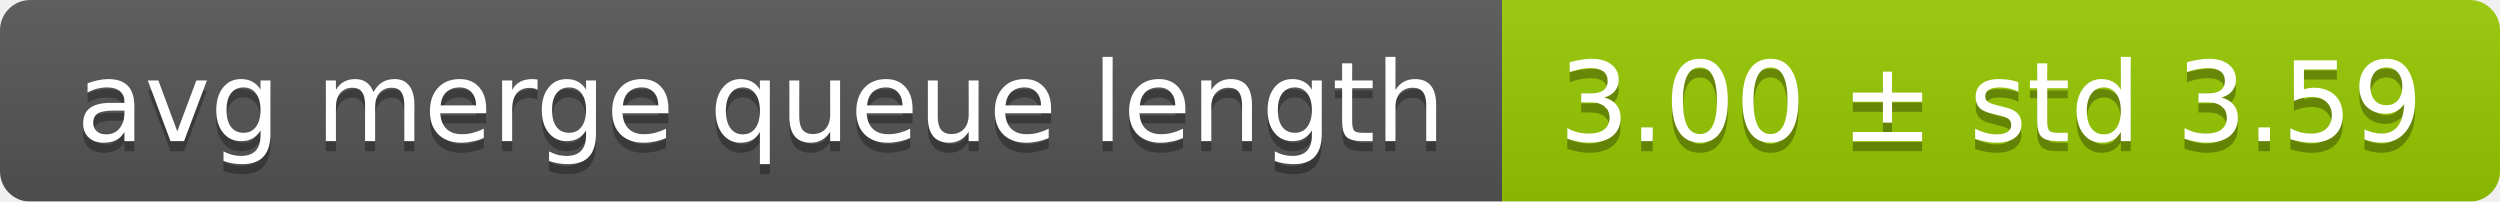
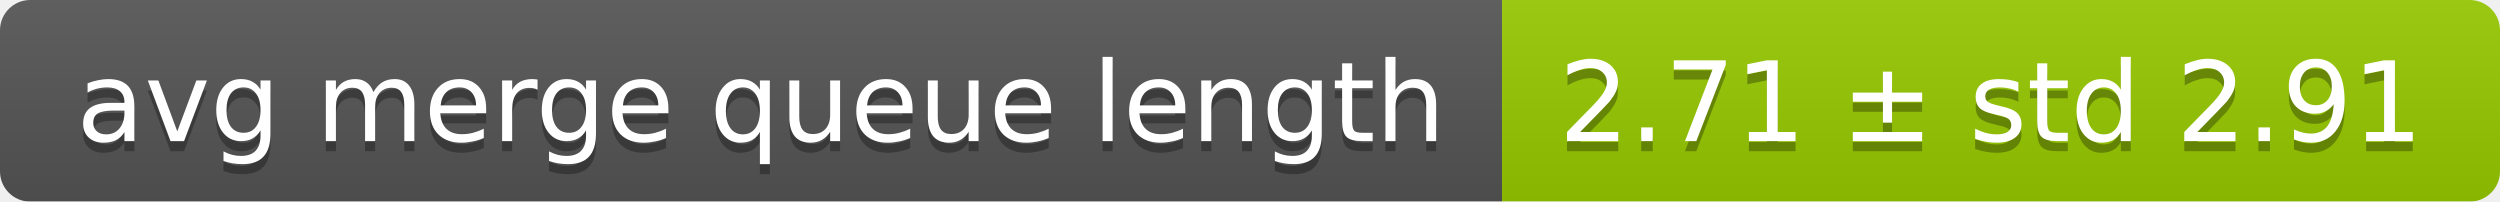
<svg xmlns="http://www.w3.org/2000/svg" width="248" height="20">
  <linearGradient id="smooth" x2="0" y2="100%">
    <stop offset="0" stop-color="#bbb" stop-opacity=".1" />
    <stop offset="1" stop-opacity=".1" />
  </linearGradient>
  <mask id="round">
    <rect width="248" height="20" rx="3" fill="#fff" />
  </mask>
  <g mask="url(#round)">
    <rect width="149" height="20" fill="#555" />
    <rect x="149" width="99" height="20" fill="#97ca00" />
    <rect width="248" height="20" fill="url(#smooth)" />
  </g>
  <g fill="#fff" text-anchor="middle" font-family="DejaVu Sans,Verdana,Geneva,sans-serif" font-size="11">
    <text x="75.5" y="15" fill="#010101" fill-opacity=".3">avg merge queue length</text>
    <text x="75.5" y="14">avg merge queue length</text>
-     <text x="197.5" y="15" fill="#010101" fill-opacity=".3">3.00 ± std 3.59</text>
-     <text x="197.5" y="14">3.00 ± std 3.59</text>
+     <text x="197.5" y="15" fill="#010101" fill-opacity=".3">2.71 ± std 2.91</text>
+     <text x="197.5" y="14">2.71 ± std 2.91</text>
  </g>
</svg>
